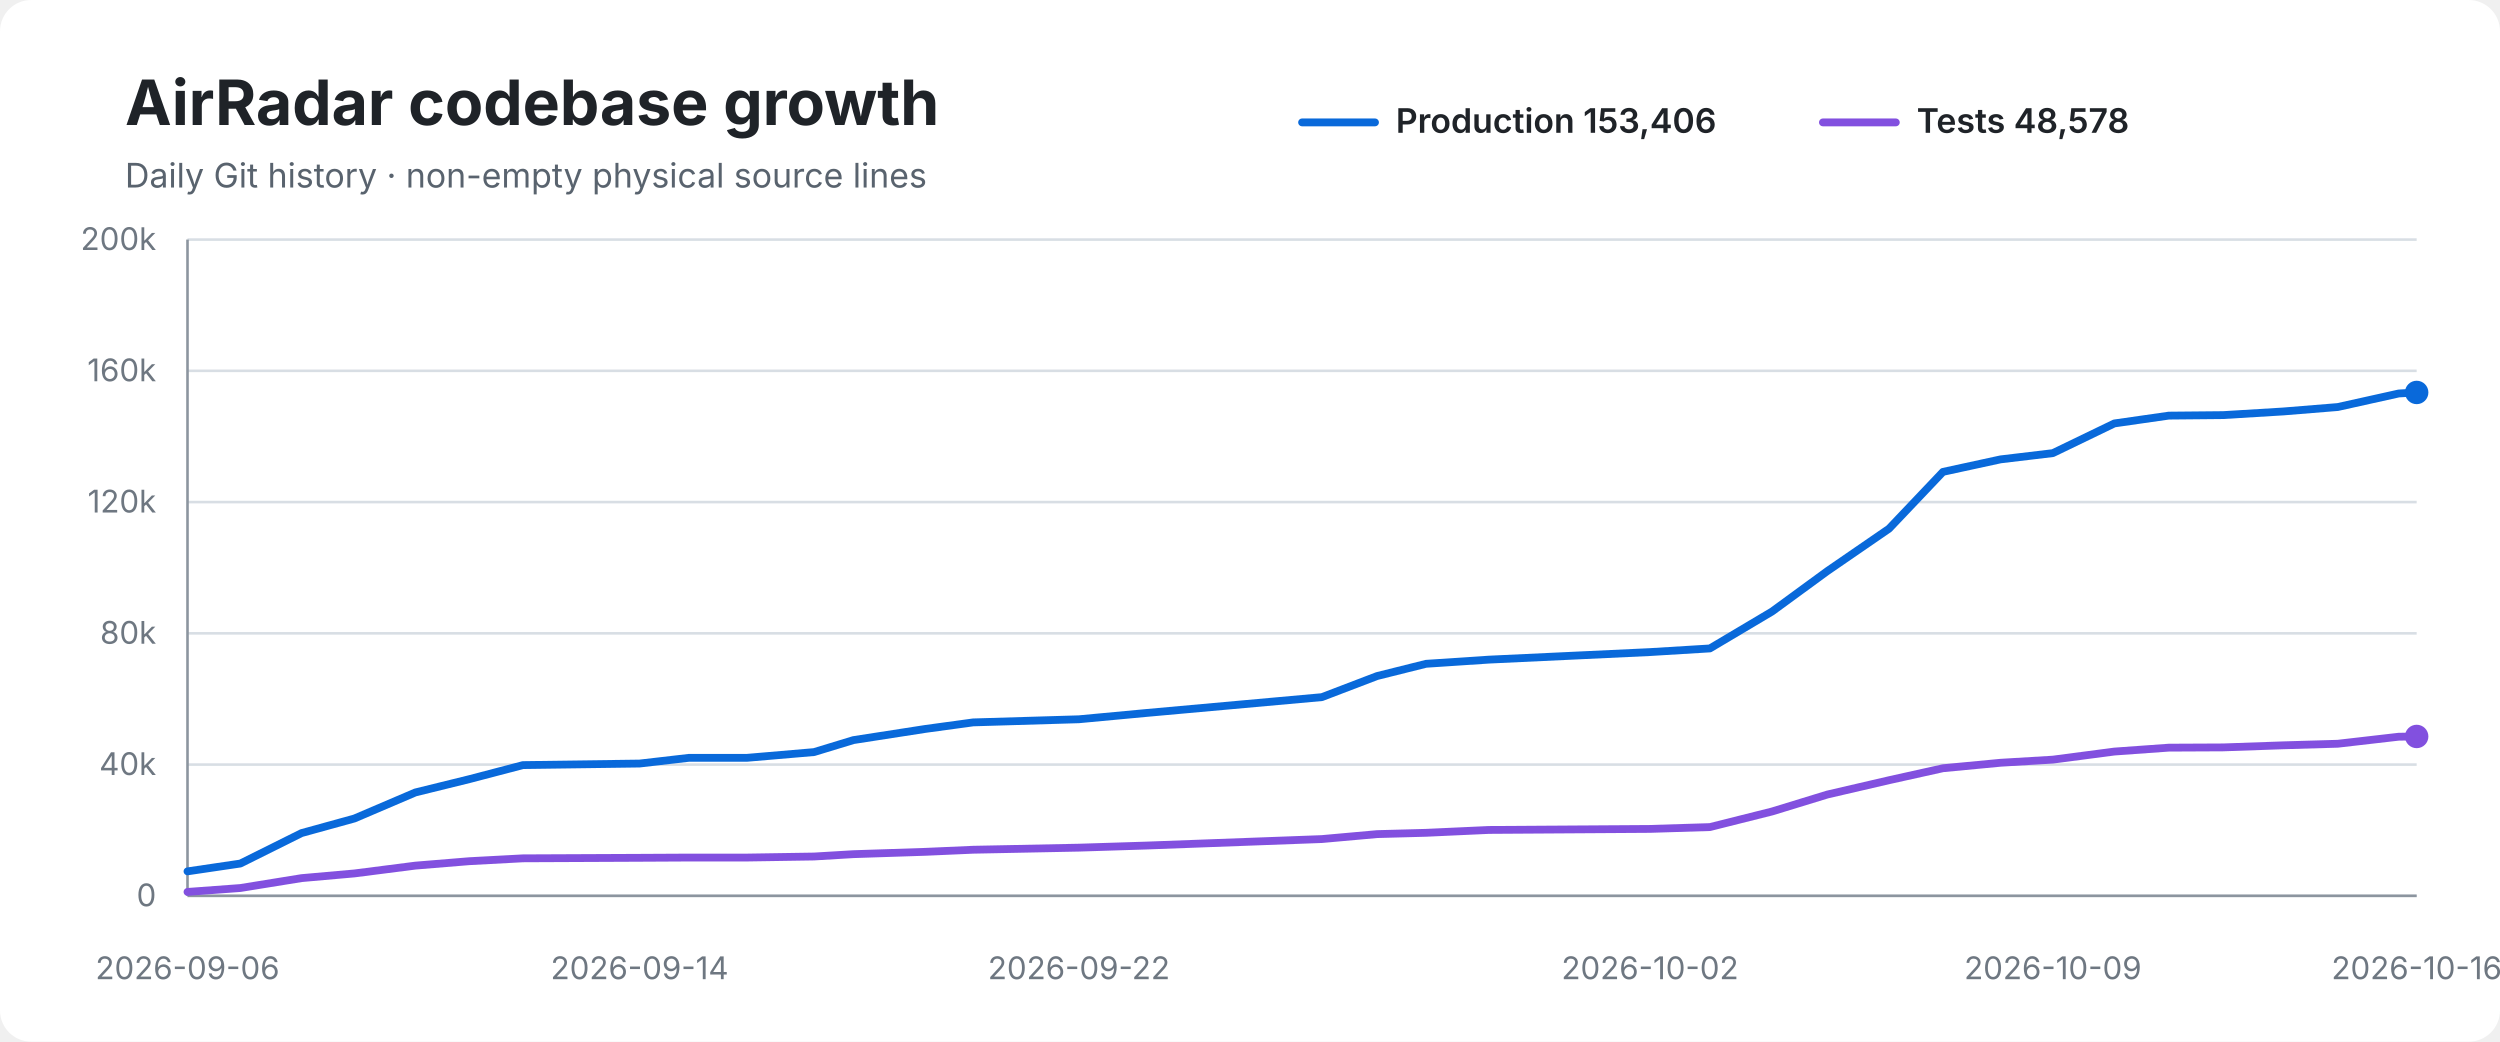
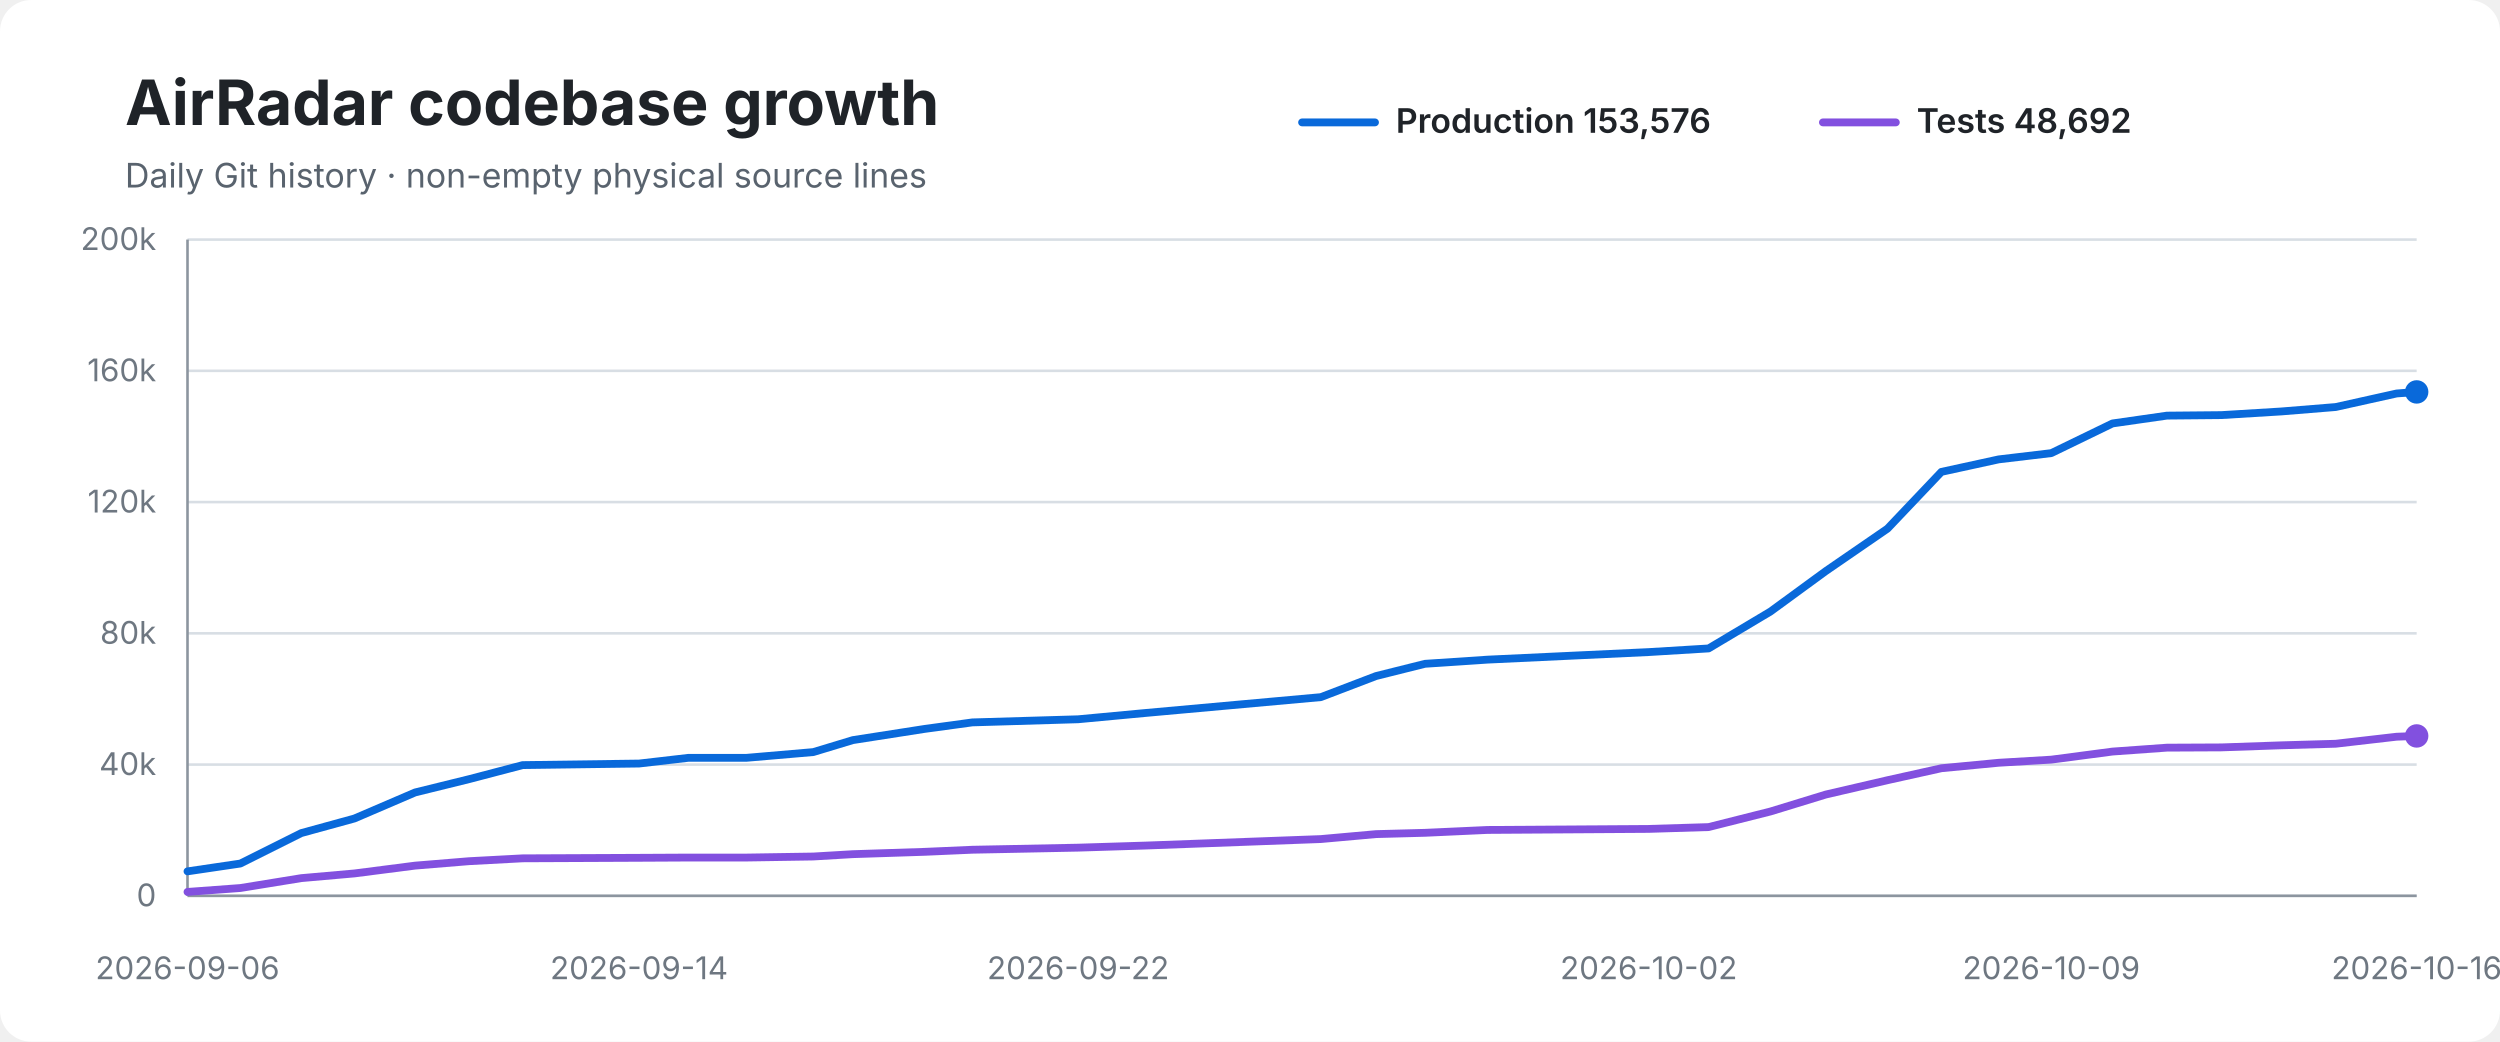
<svg xmlns="http://www.w3.org/2000/svg" width="960" height="400" viewBox="0 0 960 400" role="img" aria-labelledby="title desc">
  <rect width="100%" height="100%" rx="12" fill="#ffffff" />
  <text x="48" y="48" font-family="-apple-system,BlinkMacSystemFont,Segoe UI,sans-serif" font-size="24" font-weight="700" fill="#1f2328">AirRadar codebase growth</text>
  <text x="48" y="72" font-family="-apple-system,BlinkMacSystemFont,Segoe UI,sans-serif" font-size="13" fill="#59636e">Daily Git history · non-empty physical source lines</text>
  <line x1="500" y1="47" x2="528" y2="47" stroke="#0969da" stroke-width="3" stroke-linecap="round" />
-   <text x="536" y="51" font-family="-apple-system,BlinkMacSystemFont,Segoe UI,sans-serif" font-size="13" font-weight="600" fill="#1f2328">Production 153,406</text>
+   <text x="536" y="51" font-family="-apple-system,BlinkMacSystemFont,Segoe UI,sans-serif" font-size="13" font-weight="600" fill="#1f2328">Production 153,576</text>
  <line x1="700" y1="47" x2="728" y2="47" stroke="#8250df" stroke-width="3" stroke-linecap="round" />
-   <text x="736" y="51" font-family="-apple-system,BlinkMacSystemFont,Segoe UI,sans-serif" font-size="13" font-weight="600" fill="#1f2328">Tests 48,578</text>
+   <text x="736" y="51" font-family="-apple-system,BlinkMacSystemFont,Segoe UI,sans-serif" font-size="13" font-weight="600" fill="#1f2328">Tests 48,692</text>
  <line x1="72" y1="92.0" x2="928" y2="92.0" stroke="#d8dee4" stroke-width="1" />
  <text x="60" y="96.0" text-anchor="end" font-family="-apple-system,BlinkMacSystemFont,Segoe UI,sans-serif" font-size="12" fill="#6e7781">200k</text>
  <line x1="72" y1="142.4" x2="928" y2="142.4" stroke="#d8dee4" stroke-width="1" />
  <text x="60" y="146.4" text-anchor="end" font-family="-apple-system,BlinkMacSystemFont,Segoe UI,sans-serif" font-size="12" fill="#6e7781">160k</text>
  <line x1="72" y1="192.8" x2="928" y2="192.8" stroke="#d8dee4" stroke-width="1" />
  <text x="60" y="196.8" text-anchor="end" font-family="-apple-system,BlinkMacSystemFont,Segoe UI,sans-serif" font-size="12" fill="#6e7781">120k</text>
  <line x1="72" y1="243.2" x2="928" y2="243.2" stroke="#d8dee4" stroke-width="1" />
  <text x="60" y="247.2" text-anchor="end" font-family="-apple-system,BlinkMacSystemFont,Segoe UI,sans-serif" font-size="12" fill="#6e7781">80k</text>
  <line x1="72" y1="293.6" x2="928" y2="293.6" stroke="#d8dee4" stroke-width="1" />
  <text x="60" y="297.6" text-anchor="end" font-family="-apple-system,BlinkMacSystemFont,Segoe UI,sans-serif" font-size="12" fill="#6e7781">40k</text>
  <line x1="72" y1="344.0" x2="928" y2="344.0" stroke="#d8dee4" stroke-width="1" />
  <text x="60" y="348.0" text-anchor="end" font-family="-apple-system,BlinkMacSystemFont,Segoe UI,sans-serif" font-size="12" fill="#6e7781">0</text>
  <line x1="72" y1="92" x2="72" y2="344" stroke="#8c959f" stroke-width="1" />
  <line x1="72" y1="344" x2="928" y2="344" stroke="#8c959f" stroke-width="1" />
-   <path d="M 72.0 334.6 L 92.3 331.6 L 115.8 319.9 L 136.1 314.3 L 159.5 304.3 L 180.2 299.2 L 200.8 293.8 L 245.6 293.2 L 264.6 291.0 L 286.9 291.0 L 312.6 288.8 L 327.7 284.2 L 355.4 279.9 L 373.7 277.4 L 414.3 276.2 L 440.0 273.8 L 507.6 267.7 L 528.8 259.6 L 547.6 254.9 L 571.7 253.3 L 633.6 250.4 L 656.6 249.0 L 680.5 234.8 L 701.7 219.3 L 725.4 203.0 L 746.1 181.2 L 768.2 176.4 L 788.3 174.0 L 811.9 162.6 L 832.8 159.6 L 853.7 159.4 L 876.8 158.0 L 897.7 156.3 L 921.1 151.1 L 928.0 150.7" fill="none" stroke="#0969da" stroke-width="3" stroke-linecap="round" stroke-linejoin="round" />
-   <path d="M 72.0 342.5 L 92.3 341.0 L 115.8 337.2 L 136.1 335.4 L 159.5 332.4 L 180.2 330.7 L 200.8 329.6 L 245.6 329.4 L 264.6 329.3 L 286.9 329.3 L 312.6 328.9 L 327.7 328.0 L 355.4 327.1 L 373.7 326.3 L 414.3 325.5 L 440.0 324.7 L 507.6 322.2 L 528.8 320.3 L 547.6 319.8 L 571.7 318.7 L 633.6 318.3 L 656.6 317.6 L 680.5 311.6 L 701.7 305.1 L 725.4 299.6 L 746.1 295.0 L 768.2 292.9 L 788.3 291.7 L 811.9 288.6 L 832.8 287.1 L 853.7 287.0 L 876.8 286.2 L 897.7 285.6 L 921.1 282.9 L 928.0 282.8" fill="none" stroke="#8250df" stroke-width="3" stroke-linecap="round" stroke-linejoin="round" />
-   <circle cx="928.0" cy="150.7" r="4.5" fill="#0969da" />
-   <circle cx="928.0" cy="282.8" r="4.5" fill="#8250df" />
+   <path d="M 72.0 334.6 L 92.3 331.6 L 115.7 319.9 L 136.1 314.3 L 159.4 304.3 L 180.1 299.2 L 200.7 293.8 L 245.4 293.2 L 264.4 291.0 L 286.7 291.0 L 312.3 288.8 L 327.5 284.2 L 355.1 279.9 L 373.4 277.4 L 414.0 276.2 L 439.7 273.8 L 507.2 267.7 L 528.4 259.6 L 547.2 254.9 L 571.2 253.3 L 633.1 250.4 L 656.1 249.0 L 679.9 234.8 L 701.1 219.3 L 724.8 203.0 L 745.5 181.2 L 767.5 176.4 L 787.7 174.0 L 811.2 162.6 L 832.1 159.6 L 853.0 159.4 L 876.0 158.0 L 896.9 156.3 L 920.3 151.1 L 928.0 150.5" fill="none" stroke="#0969da" stroke-width="3" stroke-linecap="round" stroke-linejoin="round" />
+   <path d="M 72.0 342.5 L 92.3 341.0 L 115.7 337.2 L 136.1 335.4 L 159.4 332.4 L 180.1 330.7 L 200.7 329.6 L 245.4 329.4 L 264.4 329.3 L 286.7 329.3 L 312.3 328.9 L 327.5 328.0 L 355.1 327.1 L 373.4 326.3 L 414.0 325.5 L 439.7 324.7 L 507.2 322.2 L 528.4 320.3 L 547.2 319.8 L 571.2 318.7 L 633.1 318.3 L 656.1 317.6 L 679.9 311.6 L 701.1 305.1 L 724.8 299.6 L 745.5 295.0 L 767.5 292.9 L 787.7 291.7 L 811.2 288.6 L 832.1 287.1 L 853.0 287.0 L 876.0 286.2 L 896.9 285.6 L 920.3 282.9 L 928.0 282.6" fill="none" stroke="#8250df" stroke-width="3" stroke-linecap="round" stroke-linejoin="round" />
+   <circle cx="928.0" cy="150.5" r="4.5" fill="#0969da" />
+   <circle cx="928.0" cy="282.6" r="4.5" fill="#8250df" />
  <text x="72.0" y="376" text-anchor="middle" font-family="-apple-system,BlinkMacSystemFont,Segoe UI,sans-serif" font-size="12" fill="#6e7781">2026-09-06</text>
-   <text x="245.6" y="376" text-anchor="middle" font-family="-apple-system,BlinkMacSystemFont,Segoe UI,sans-serif" font-size="12" fill="#6e7781">2026-09-14</text>
-   <text x="414.3" y="376" text-anchor="middle" font-family="-apple-system,BlinkMacSystemFont,Segoe UI,sans-serif" font-size="12" fill="#6e7781">2026-09-22</text>
-   <text x="633.6" y="376" text-anchor="middle" font-family="-apple-system,BlinkMacSystemFont,Segoe UI,sans-serif" font-size="12" fill="#6e7781">2026-10-02</text>
-   <text x="788.3" y="376" text-anchor="middle" font-family="-apple-system,BlinkMacSystemFont,Segoe UI,sans-serif" font-size="12" fill="#6e7781">2026-10-09</text>
+   <text x="245.4" y="376" text-anchor="middle" font-family="-apple-system,BlinkMacSystemFont,Segoe UI,sans-serif" font-size="12" fill="#6e7781">2026-09-14</text>
+   <text x="414.0" y="376" text-anchor="middle" font-family="-apple-system,BlinkMacSystemFont,Segoe UI,sans-serif" font-size="12" fill="#6e7781">2026-09-22</text>
+   <text x="633.1" y="376" text-anchor="middle" font-family="-apple-system,BlinkMacSystemFont,Segoe UI,sans-serif" font-size="12" fill="#6e7781">2026-10-02</text>
+   <text x="787.7" y="376" text-anchor="middle" font-family="-apple-system,BlinkMacSystemFont,Segoe UI,sans-serif" font-size="12" fill="#6e7781">2026-10-09</text>
  <text x="928.0" y="376" text-anchor="middle" font-family="-apple-system,BlinkMacSystemFont,Segoe UI,sans-serif" font-size="12" fill="#6e7781">2026-10-16</text>
</svg>
